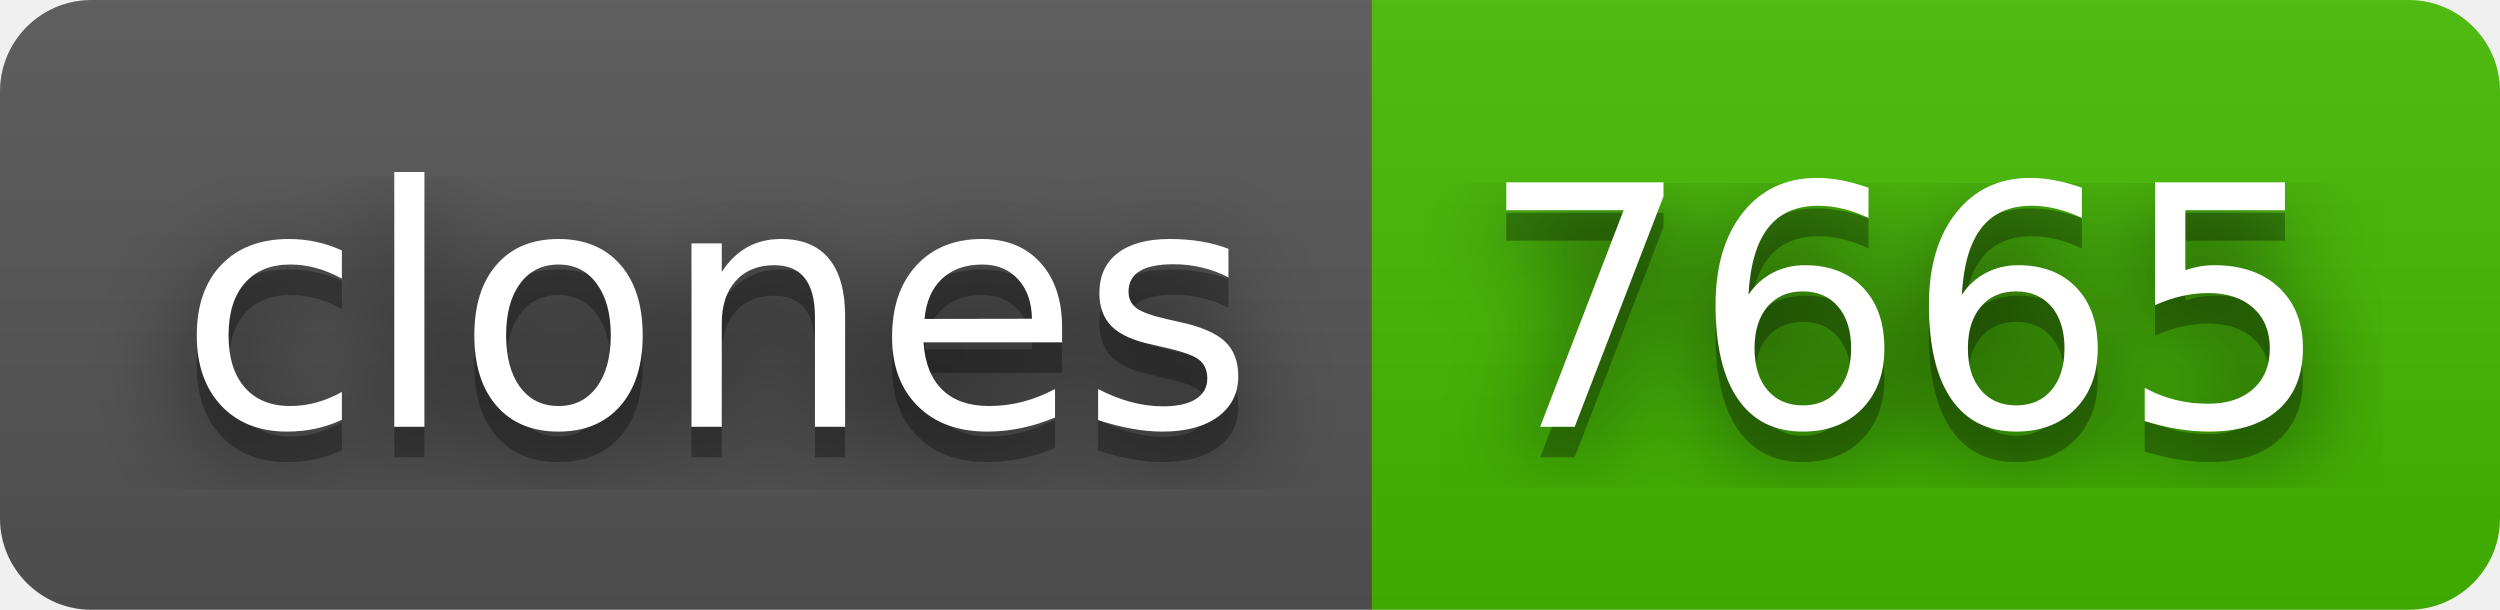
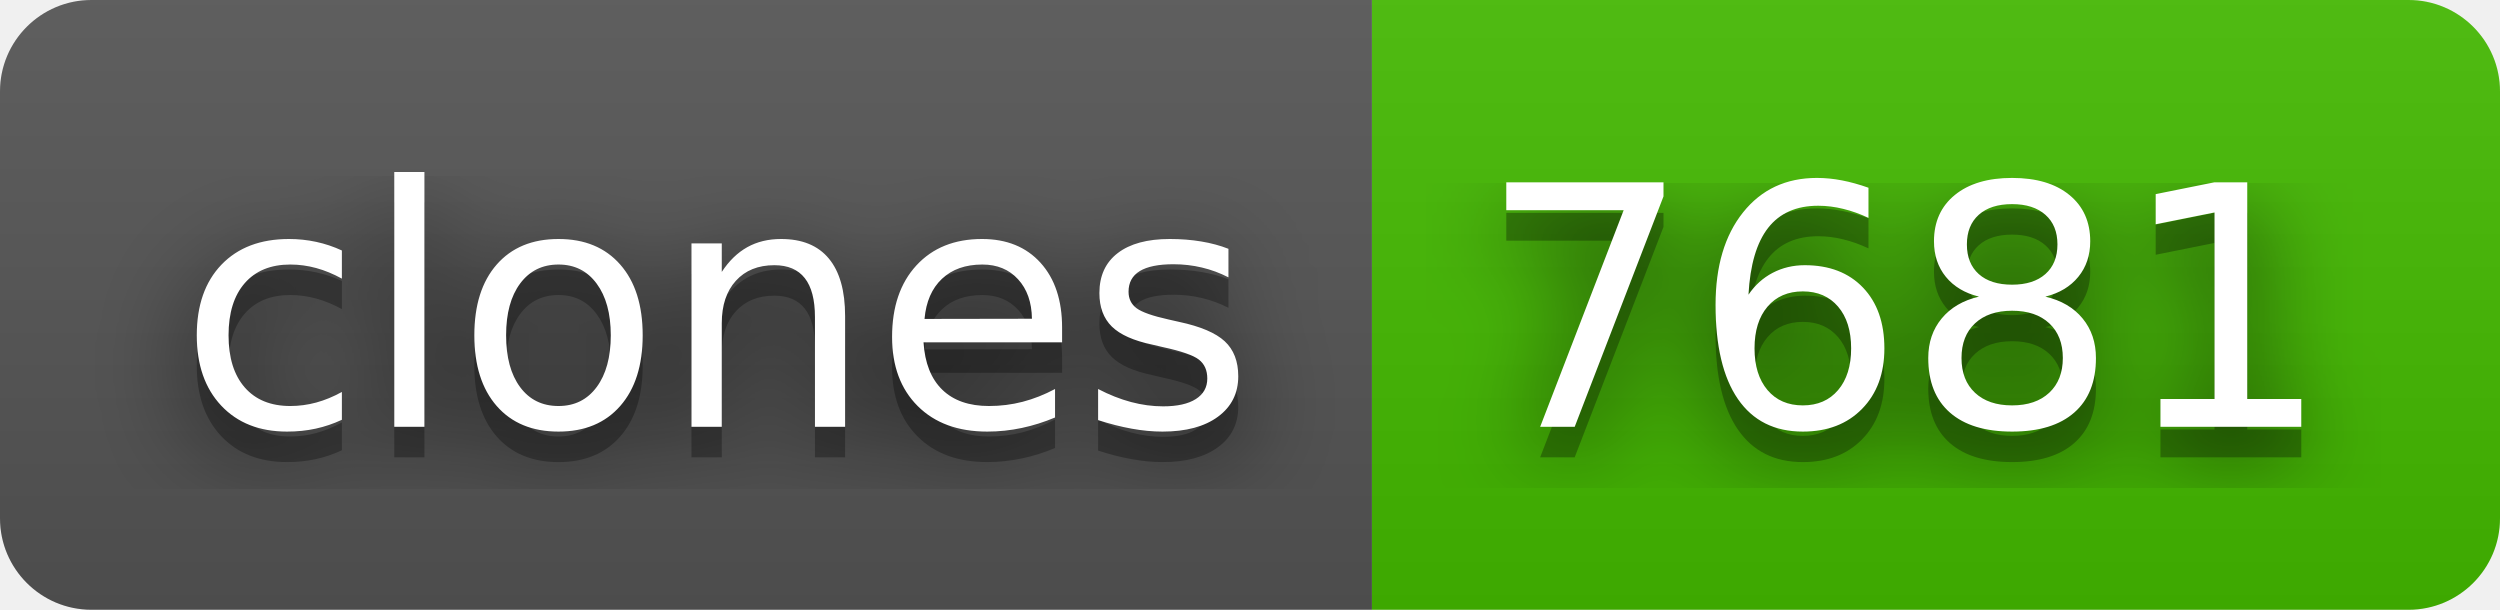
- <svg xmlns="http://www.w3.org/2000/svg" width="82" height="20" role="img" aria-label="clones: 7665">
+ <svg xmlns="http://www.w3.org/2000/svg" width="82" height="20" role="img" aria-label="clones: 7681">
  <filter id="blur">
    <feGaussianBlur in="SourceGraphic" stdDeviation="16" />
  </filter>
  <linearGradient id="s" x2="0" y2="100%">
    <stop offset="0" stop-color="#bbb" stop-opacity=".1" />
    <stop offset="1" stop-opacity=".1" />
  </linearGradient>
  <clipPath id="r">
    <rect width="82" height="20" rx="3" fill="#fff" />
  </clipPath>
  <g clip-path="url(#r)">
    <rect width="45" height="20" fill="#555" />
    <rect x="45" width="37" height="20" fill="#4b0" />
    <rect width="82" height="20" fill="url(#s)" />
  </g>
  <g fill="#fff" text-anchor="middle" font-family="Verdana,Geneva,DejaVu Sans,sans-serif" text-rendering="geometricPrecision" font-size="110">
    <text aria-hidden="true" x="235" y="150" fill="#010101" fill-opacity=".80" filter="url(#blur)" transform="scale(.1)" textLength="350">clones</text>
    <text aria-hidden="true" x="235" y="150" fill="#010101" fill-opacity=".3" transform="scale(.1)" textLength="350">clones</text>
    <text x="235" y="140" transform="scale(.1)" fill="#fff" textLength="350">clones</text>
-     <text aria-hidden="true" x="625" y="150" fill="#010101" fill-opacity=".80" filter="url(#blur)" transform="scale(.1)" textLength="270">7665</text>
-     <text aria-hidden="true" x="625" y="150" fill="#010101" fill-opacity=".3" transform="scale(.1)" textLength="270">7665</text>
-     <text x="625" y="140" transform="scale(.1)" fill="#fff" textLength="270">7665</text>
+     <text aria-hidden="true" x="625" y="150" fill="#010101" fill-opacity=".80" filter="url(#blur)" transform="scale(.1)" textLength="270">7681</text>
+     <text aria-hidden="true" x="625" y="150" fill="#010101" fill-opacity=".3" transform="scale(.1)" textLength="270">7681</text>
+     <text x="625" y="140" transform="scale(.1)" fill="#fff" textLength="270">7681</text>
  </g>
</svg>
